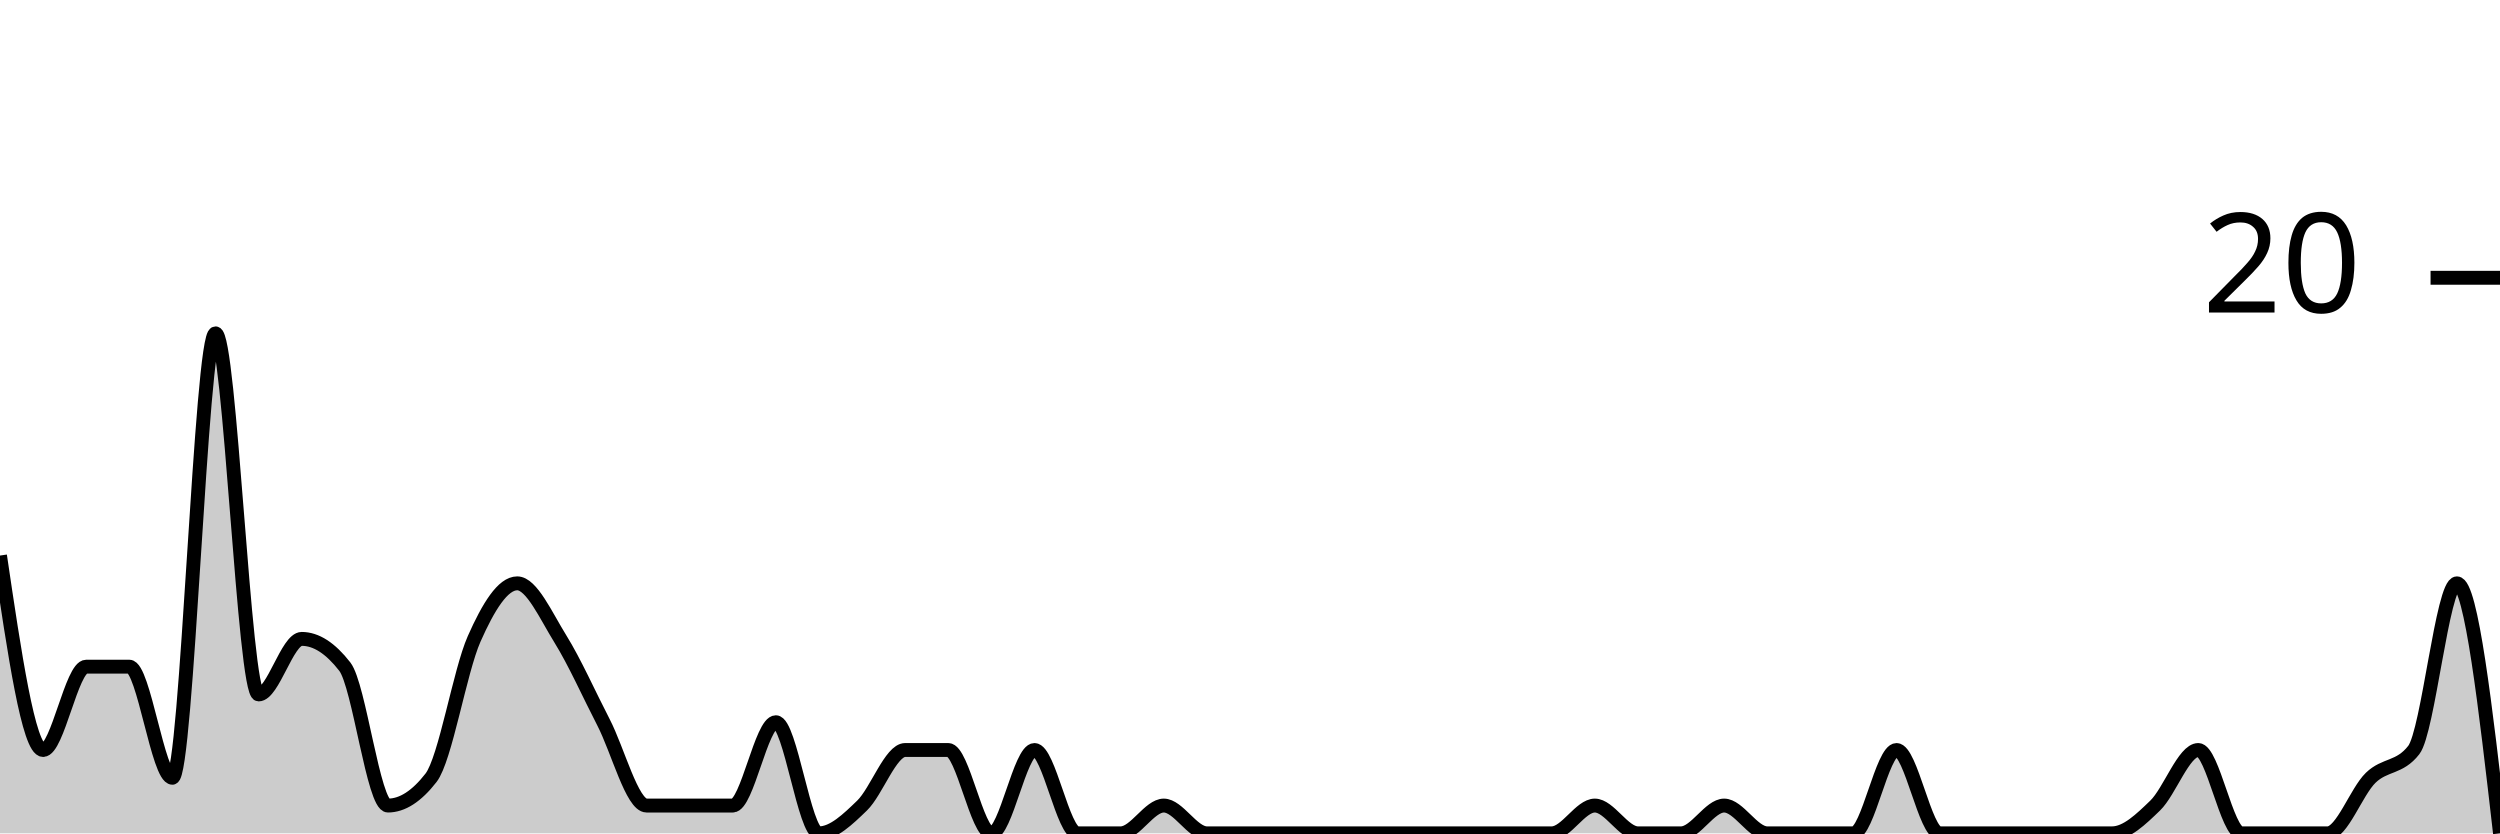
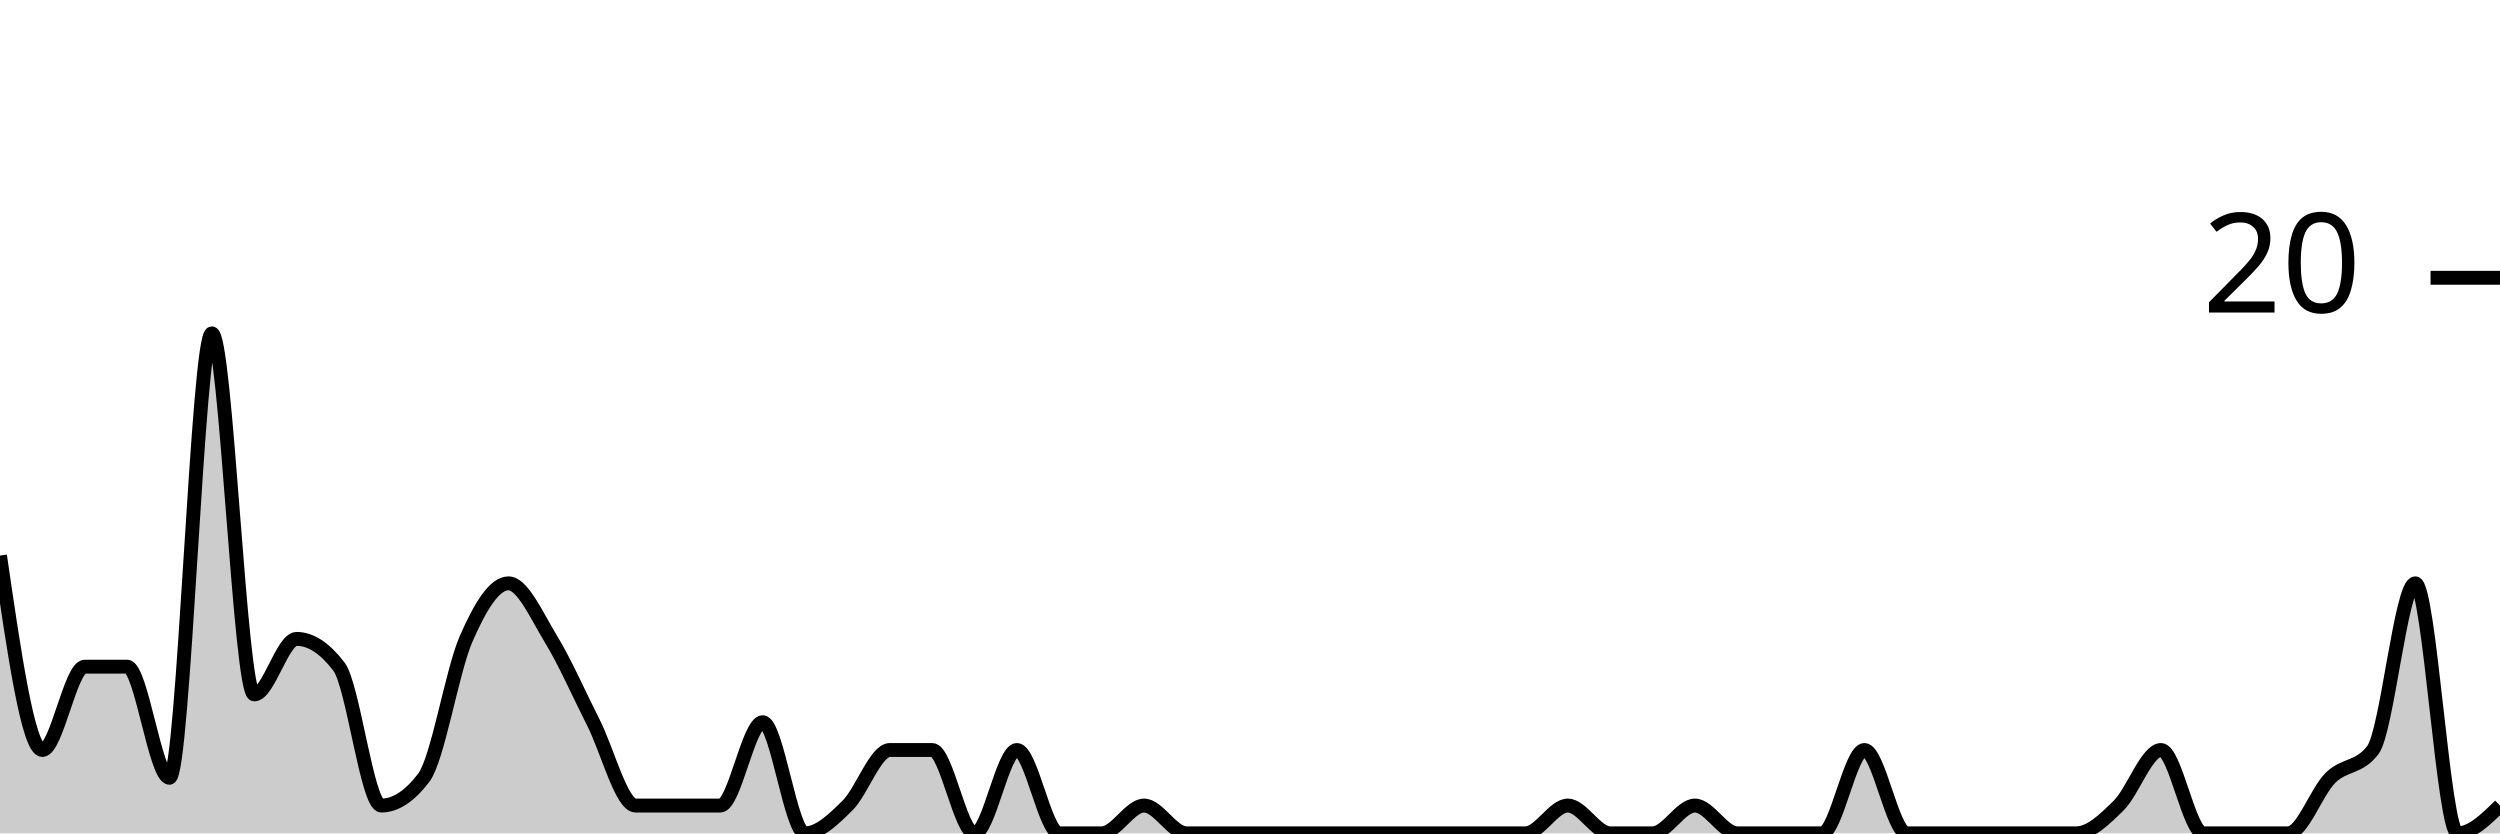
<svg xmlns="http://www.w3.org/2000/svg" viewBox="0 0 180 60">
  <g transform="translate(0,20)">
-     <path class="area" fill="rgba(0, 0, 0, 0.2)" d="M0,20C1.034,27,2.069,34,3.103,34C4.138,34,5.172,28,6.207,28C7.241,28,8.276,28,9.31,28C10.345,28,11.379,36,12.414,36C13.448,36,14.483,4,15.517,4C16.552,4,17.586,30,18.621,30C19.655,30,20.69,26,21.724,26C22.759,26,23.793,26.667,24.828,28C25.862,29.333,26.897,38,27.931,38C28.966,38,30,37.333,31.034,36C32.069,34.667,33.103,28.333,34.138,26C35.172,23.667,36.207,22,37.241,22C38.276,22,39.31,24.333,40.345,26C41.379,27.667,42.414,30,43.448,32C44.483,34,45.517,38,46.552,38C47.586,38,48.621,38,49.655,38C50.69,38,51.724,38,52.759,38C53.793,38,54.828,32,55.862,32C56.897,32,57.931,40,58.966,40C60,40,61.034,39,62.069,38C63.103,37,64.138,34,65.172,34C66.207,34,67.241,34,68.276,34C69.31,34,70.345,40,71.379,40C72.414,40,73.448,34,74.483,34C75.517,34,76.552,40,77.586,40C78.621,40,79.655,40,80.69,40C81.724,40,82.759,38,83.793,38C84.828,38,85.862,40,86.897,40C87.931,40,88.966,40,90,40C91.034,40,92.069,40,93.103,40C94.138,40,95.172,40,96.207,40C97.241,40,98.276,40,99.31,40C100.345,40,101.379,40,102.414,40C103.448,40,104.483,40,105.517,40C106.552,40,107.586,40,108.621,40C109.655,40,110.69,40,111.724,40C112.759,40,113.793,38,114.828,38C115.862,38,116.897,40,117.931,40C118.966,40,120,40,121.034,40C122.069,40,123.103,38,124.138,38C125.172,38,126.207,40,127.241,40C128.276,40,129.31,40,130.345,40C131.379,40,132.414,40,133.448,40C134.483,40,135.517,34,136.552,34C137.586,34,138.621,40,139.655,40C140.69,40,141.724,40,142.759,40C143.793,40,144.828,40,145.862,40C146.897,40,147.931,40,148.966,40C150,40,151.034,40,152.069,40C153.103,40,154.138,39,155.172,38C156.207,37,157.241,34,158.276,34C159.31,34,160.345,40,161.379,40C162.414,40,163.448,40,164.483,40C165.517,40,166.552,40,167.586,40C168.621,40,169.655,37,170.69,36C171.724,35,172.759,35.333,173.793,34C174.828,32.667,175.862,22,176.897,22C177.931,22,178.966,31,180,40L180,40C178.966,40,177.931,40,176.897,40C175.862,40,174.828,40,173.793,40C172.759,40,171.724,40,170.69,40C169.655,40,168.621,40,167.586,40C166.552,40,165.517,40,164.483,40C163.448,40,162.414,40,161.379,40C160.345,40,159.31,40,158.276,40C157.241,40,156.207,40,155.172,40C154.138,40,153.103,40,152.069,40C151.034,40,150,40,148.966,40C147.931,40,146.897,40,145.862,40C144.828,40,143.793,40,142.759,40C141.724,40,140.69,40,139.655,40C138.621,40,137.586,40,136.552,40C135.517,40,134.483,40,133.448,40C132.414,40,131.379,40,130.345,40C129.31,40,128.276,40,127.241,40C126.207,40,125.172,40,124.138,40C123.103,40,122.069,40,121.034,40C120,40,118.966,40,117.931,40C116.897,40,115.862,40,114.828,40C113.793,40,112.759,40,111.724,40C110.69,40,109.655,40,108.621,40C107.586,40,106.552,40,105.517,40C104.483,40,103.448,40,102.414,40C101.379,40,100.345,40,99.31,40C98.276,40,97.241,40,96.207,40C95.172,40,94.138,40,93.103,40C92.069,40,91.034,40,90,40C88.966,40,87.931,40,86.897,40C85.862,40,84.828,40,83.793,40C82.759,40,81.724,40,80.69,40C79.655,40,78.621,40,77.586,40C76.552,40,75.517,40,74.483,40C73.448,40,72.414,40,71.379,40C70.345,40,69.31,40,68.276,40C67.241,40,66.207,40,65.172,40C64.138,40,63.103,40,62.069,40C61.034,40,60,40,58.966,40C57.931,40,56.897,40,55.862,40C54.828,40,53.793,40,52.759,40C51.724,40,50.69,40,49.655,40C48.621,40,47.586,40,46.552,40C45.517,40,44.483,40,43.448,40C42.414,40,41.379,40,40.345,40C39.31,40,38.276,40,37.241,40C36.207,40,35.172,40,34.138,40C33.103,40,32.069,40,31.034,40C30,40,28.966,40,27.931,40C26.897,40,25.862,40,24.828,40C23.793,40,22.759,40,21.724,40C20.69,40,19.655,40,18.621,40C17.586,40,16.552,40,15.517,40C14.483,40,13.448,40,12.414,40C11.379,40,10.345,40,9.31,40C8.276,40,7.241,40,6.207,40C5.172,40,4.138,40,3.103,40C2.069,40,1.034,40,0,40Z" />
-     <path class="line" stroke="black" fill="none" d="M0,20C1.034,27,2.069,34,3.103,34C4.138,34,5.172,28,6.207,28C7.241,28,8.276,28,9.31,28C10.345,28,11.379,36,12.414,36C13.448,36,14.483,4,15.517,4C16.552,4,17.586,30,18.621,30C19.655,30,20.69,26,21.724,26C22.759,26,23.793,26.667,24.828,28C25.862,29.333,26.897,38,27.931,38C28.966,38,30,37.333,31.034,36C32.069,34.667,33.103,28.333,34.138,26C35.172,23.667,36.207,22,37.241,22C38.276,22,39.31,24.333,40.345,26C41.379,27.667,42.414,30,43.448,32C44.483,34,45.517,38,46.552,38C47.586,38,48.621,38,49.655,38C50.69,38,51.724,38,52.759,38C53.793,38,54.828,32,55.862,32C56.897,32,57.931,40,58.966,40C60,40,61.034,39,62.069,38C63.103,37,64.138,34,65.172,34C66.207,34,67.241,34,68.276,34C69.31,34,70.345,40,71.379,40C72.414,40,73.448,34,74.483,34C75.517,34,76.552,40,77.586,40C78.621,40,79.655,40,80.69,40C81.724,40,82.759,38,83.793,38C84.828,38,85.862,40,86.897,40C87.931,40,88.966,40,90,40C91.034,40,92.069,40,93.103,40C94.138,40,95.172,40,96.207,40C97.241,40,98.276,40,99.31,40C100.345,40,101.379,40,102.414,40C103.448,40,104.483,40,105.517,40C106.552,40,107.586,40,108.621,40C109.655,40,110.69,40,111.724,40C112.759,40,113.793,38,114.828,38C115.862,38,116.897,40,117.931,40C118.966,40,120,40,121.034,40C122.069,40,123.103,38,124.138,38C125.172,38,126.207,40,127.241,40C128.276,40,129.31,40,130.345,40C131.379,40,132.414,40,133.448,40C134.483,40,135.517,34,136.552,34C137.586,34,138.621,40,139.655,40C140.69,40,141.724,40,142.759,40C143.793,40,144.828,40,145.862,40C146.897,40,147.931,40,148.966,40C150,40,151.034,40,152.069,40C153.103,40,154.138,39,155.172,38C156.207,37,157.241,34,158.276,34C159.31,34,160.345,40,161.379,40C162.414,40,163.448,40,164.483,40C165.517,40,166.552,40,167.586,40C168.621,40,169.655,37,170.69,36C171.724,35,172.759,35.333,173.793,34C174.828,32.667,175.862,22,176.897,22C177.931,22,178.966,31,180,40" />
+     <path class="area" fill="rgba(0, 0, 0, 0.2)" d="M0,20C1.017,27,2.034,34,3.051,34C4.068,34,5.085,28,6.102,28C7.119,28,8.136,28,9.153,28C10.169,28,11.186,36,12.203,36C13.22,36,14.237,4,15.254,4C16.271,4,17.288,30,18.305,30C19.322,30,20.339,26,21.356,26C22.373,26,23.39,26.667,24.407,28C25.424,29.333,26.441,38,27.458,38C28.475,38,29.492,37.333,30.508,36C31.525,34.667,32.542,28.333,33.559,26C34.576,23.667,35.593,22,36.61,22C37.627,22,38.644,24.333,39.661,26C40.678,27.667,41.695,30,42.712,32C43.729,34,44.746,38,45.763,38C46.78,38,47.797,38,48.814,38C49.831,38,50.847,38,51.864,38C52.881,38,53.898,32,54.915,32C55.932,32,56.949,40,57.966,40C58.983,40,60,39,61.017,38C62.034,37,63.051,34,64.068,34C65.085,34,66.102,34,67.119,34C68.136,34,69.153,40,70.169,40C71.186,40,72.203,34,73.22,34C74.237,34,75.254,40,76.271,40C77.288,40,78.305,40,79.322,40C80.339,40,81.356,38,82.373,38C83.39,38,84.407,40,85.424,40C86.441,40,87.458,40,88.475,40C89.492,40,90.508,40,91.525,40C92.542,40,93.559,40,94.576,40C95.593,40,96.61,40,97.627,40C98.644,40,99.661,40,100.678,40C101.695,40,102.712,40,103.729,40C104.746,40,105.763,40,106.78,40C107.797,40,108.814,40,109.831,40C110.847,40,111.864,38,112.881,38C113.898,38,114.915,40,115.932,40C116.949,40,117.966,40,118.983,40C120,40,121.017,38,122.034,38C123.051,38,124.068,40,125.085,40C126.102,40,127.119,40,128.136,40C129.153,40,130.169,40,131.186,40C132.203,40,133.22,34,134.237,34C135.254,34,136.271,40,137.288,40C138.305,40,139.322,40,140.339,40C141.356,40,142.373,40,143.39,40C144.407,40,145.424,40,146.441,40C147.458,40,148.475,40,149.492,40C150.508,40,151.525,39,152.542,38C153.559,37,154.576,34,155.593,34C156.61,34,157.627,40,158.644,40C159.661,40,160.678,40,161.695,40C162.712,40,163.729,40,164.746,40C165.763,40,166.78,37,167.797,36C168.814,35,169.831,35.333,170.847,34C171.864,32.667,172.881,22,173.898,22C174.915,22,175.932,40,176.949,40C177.966,40,178.983,39,180,38L180,40C178.983,40,177.966,40,176.949,40C175.932,40,174.915,40,173.898,40C172.881,40,171.864,40,170.847,40C169.831,40,168.814,40,167.797,40C166.78,40,165.763,40,164.746,40C163.729,40,162.712,40,161.695,40C160.678,40,159.661,40,158.644,40C157.627,40,156.61,40,155.593,40C154.576,40,153.559,40,152.542,40C151.525,40,150.508,40,149.492,40C148.475,40,147.458,40,146.441,40C145.424,40,144.407,40,143.39,40C142.373,40,141.356,40,140.339,40C139.322,40,138.305,40,137.288,40C136.271,40,135.254,40,134.237,40C133.22,40,132.203,40,131.186,40C130.169,40,129.153,40,128.136,40C127.119,40,126.102,40,125.085,40C124.068,40,123.051,40,122.034,40C121.017,40,120,40,118.983,40C117.966,40,116.949,40,115.932,40C114.915,40,113.898,40,112.881,40C111.864,40,110.847,40,109.831,40C108.814,40,107.797,40,106.78,40C105.763,40,104.746,40,103.729,40C102.712,40,101.695,40,100.678,40C99.661,40,98.644,40,97.627,40C96.61,40,95.593,40,94.576,40C93.559,40,92.542,40,91.525,40C90.508,40,89.492,40,88.475,40C87.458,40,86.441,40,85.424,40C84.407,40,83.39,40,82.373,40C81.356,40,80.339,40,79.322,40C78.305,40,77.288,40,76.271,40C75.254,40,74.237,40,73.22,40C72.203,40,71.186,40,70.169,40C69.153,40,68.136,40,67.119,40C66.102,40,65.085,40,64.068,40C63.051,40,62.034,40,61.017,40C60,40,58.983,40,57.966,40C56.949,40,55.932,40,54.915,40C53.898,40,52.881,40,51.864,40C50.847,40,49.831,40,48.814,40C47.797,40,46.78,40,45.763,40C44.746,40,43.729,40,42.712,40C41.695,40,40.678,40,39.661,40C38.644,40,37.627,40,36.61,40C35.593,40,34.576,40,33.559,40C32.542,40,31.525,40,30.508,40C29.492,40,28.475,40,27.458,40C26.441,40,25.424,40,24.407,40C23.39,40,22.373,40,21.356,40C20.339,40,19.322,40,18.305,40C17.288,40,16.271,40,15.254,40C14.237,40,13.22,40,12.203,40C11.186,40,10.169,40,9.153,40C8.136,40,7.119,40,6.102,40C5.085,40,4.068,40,3.051,40C2.034,40,1.017,40,0,40Z" />
+     <path class="line" stroke="black" fill="none" d="M0,20C1.017,27,2.034,34,3.051,34C4.068,34,5.085,28,6.102,28C7.119,28,8.136,28,9.153,28C10.169,28,11.186,36,12.203,36C13.22,36,14.237,4,15.254,4C16.271,4,17.288,30,18.305,30C19.322,30,20.339,26,21.356,26C22.373,26,23.39,26.667,24.407,28C25.424,29.333,26.441,38,27.458,38C28.475,38,29.492,37.333,30.508,36C31.525,34.667,32.542,28.333,33.559,26C34.576,23.667,35.593,22,36.61,22C37.627,22,38.644,24.333,39.661,26C40.678,27.667,41.695,30,42.712,32C43.729,34,44.746,38,45.763,38C46.78,38,47.797,38,48.814,38C49.831,38,50.847,38,51.864,38C52.881,38,53.898,32,54.915,32C55.932,32,56.949,40,57.966,40C58.983,40,60,39,61.017,38C62.034,37,63.051,34,64.068,34C65.085,34,66.102,34,67.119,34C68.136,34,69.153,40,70.169,40C71.186,40,72.203,34,73.22,34C74.237,34,75.254,40,76.271,40C77.288,40,78.305,40,79.322,40C80.339,40,81.356,38,82.373,38C83.39,38,84.407,40,85.424,40C86.441,40,87.458,40,88.475,40C89.492,40,90.508,40,91.525,40C92.542,40,93.559,40,94.576,40C95.593,40,96.61,40,97.627,40C98.644,40,99.661,40,100.678,40C101.695,40,102.712,40,103.729,40C104.746,40,105.763,40,106.78,40C107.797,40,108.814,40,109.831,40C110.847,40,111.864,38,112.881,38C113.898,38,114.915,40,115.932,40C116.949,40,117.966,40,118.983,40C120,40,121.017,38,122.034,38C123.051,38,124.068,40,125.085,40C126.102,40,127.119,40,128.136,40C129.153,40,130.169,40,131.186,40C132.203,40,133.22,34,134.237,34C135.254,34,136.271,40,137.288,40C138.305,40,139.322,40,140.339,40C141.356,40,142.373,40,143.39,40C144.407,40,145.424,40,146.441,40C147.458,40,148.475,40,149.492,40C150.508,40,151.525,39,152.542,38C153.559,37,154.576,34,155.593,34C156.61,34,157.627,40,158.644,40C159.661,40,160.678,40,161.695,40C162.712,40,163.729,40,164.746,40C165.763,40,166.78,37,167.797,36C168.814,35,169.831,35.333,170.847,34C171.864,32.667,172.881,22,173.898,22C174.915,22,175.932,40,176.949,40C177.966,40,178.983,39,180,38" />
    <path class="axis-ceiling" stroke-width="1" stroke="black" fill="none" d="M175,0L180,0" />
    <text class="axis-ceiling-label" font-family="sans-serif" text-anchor="end" font-size="10px" x="170" y="2.5">20</text>
  </g>
</svg>
